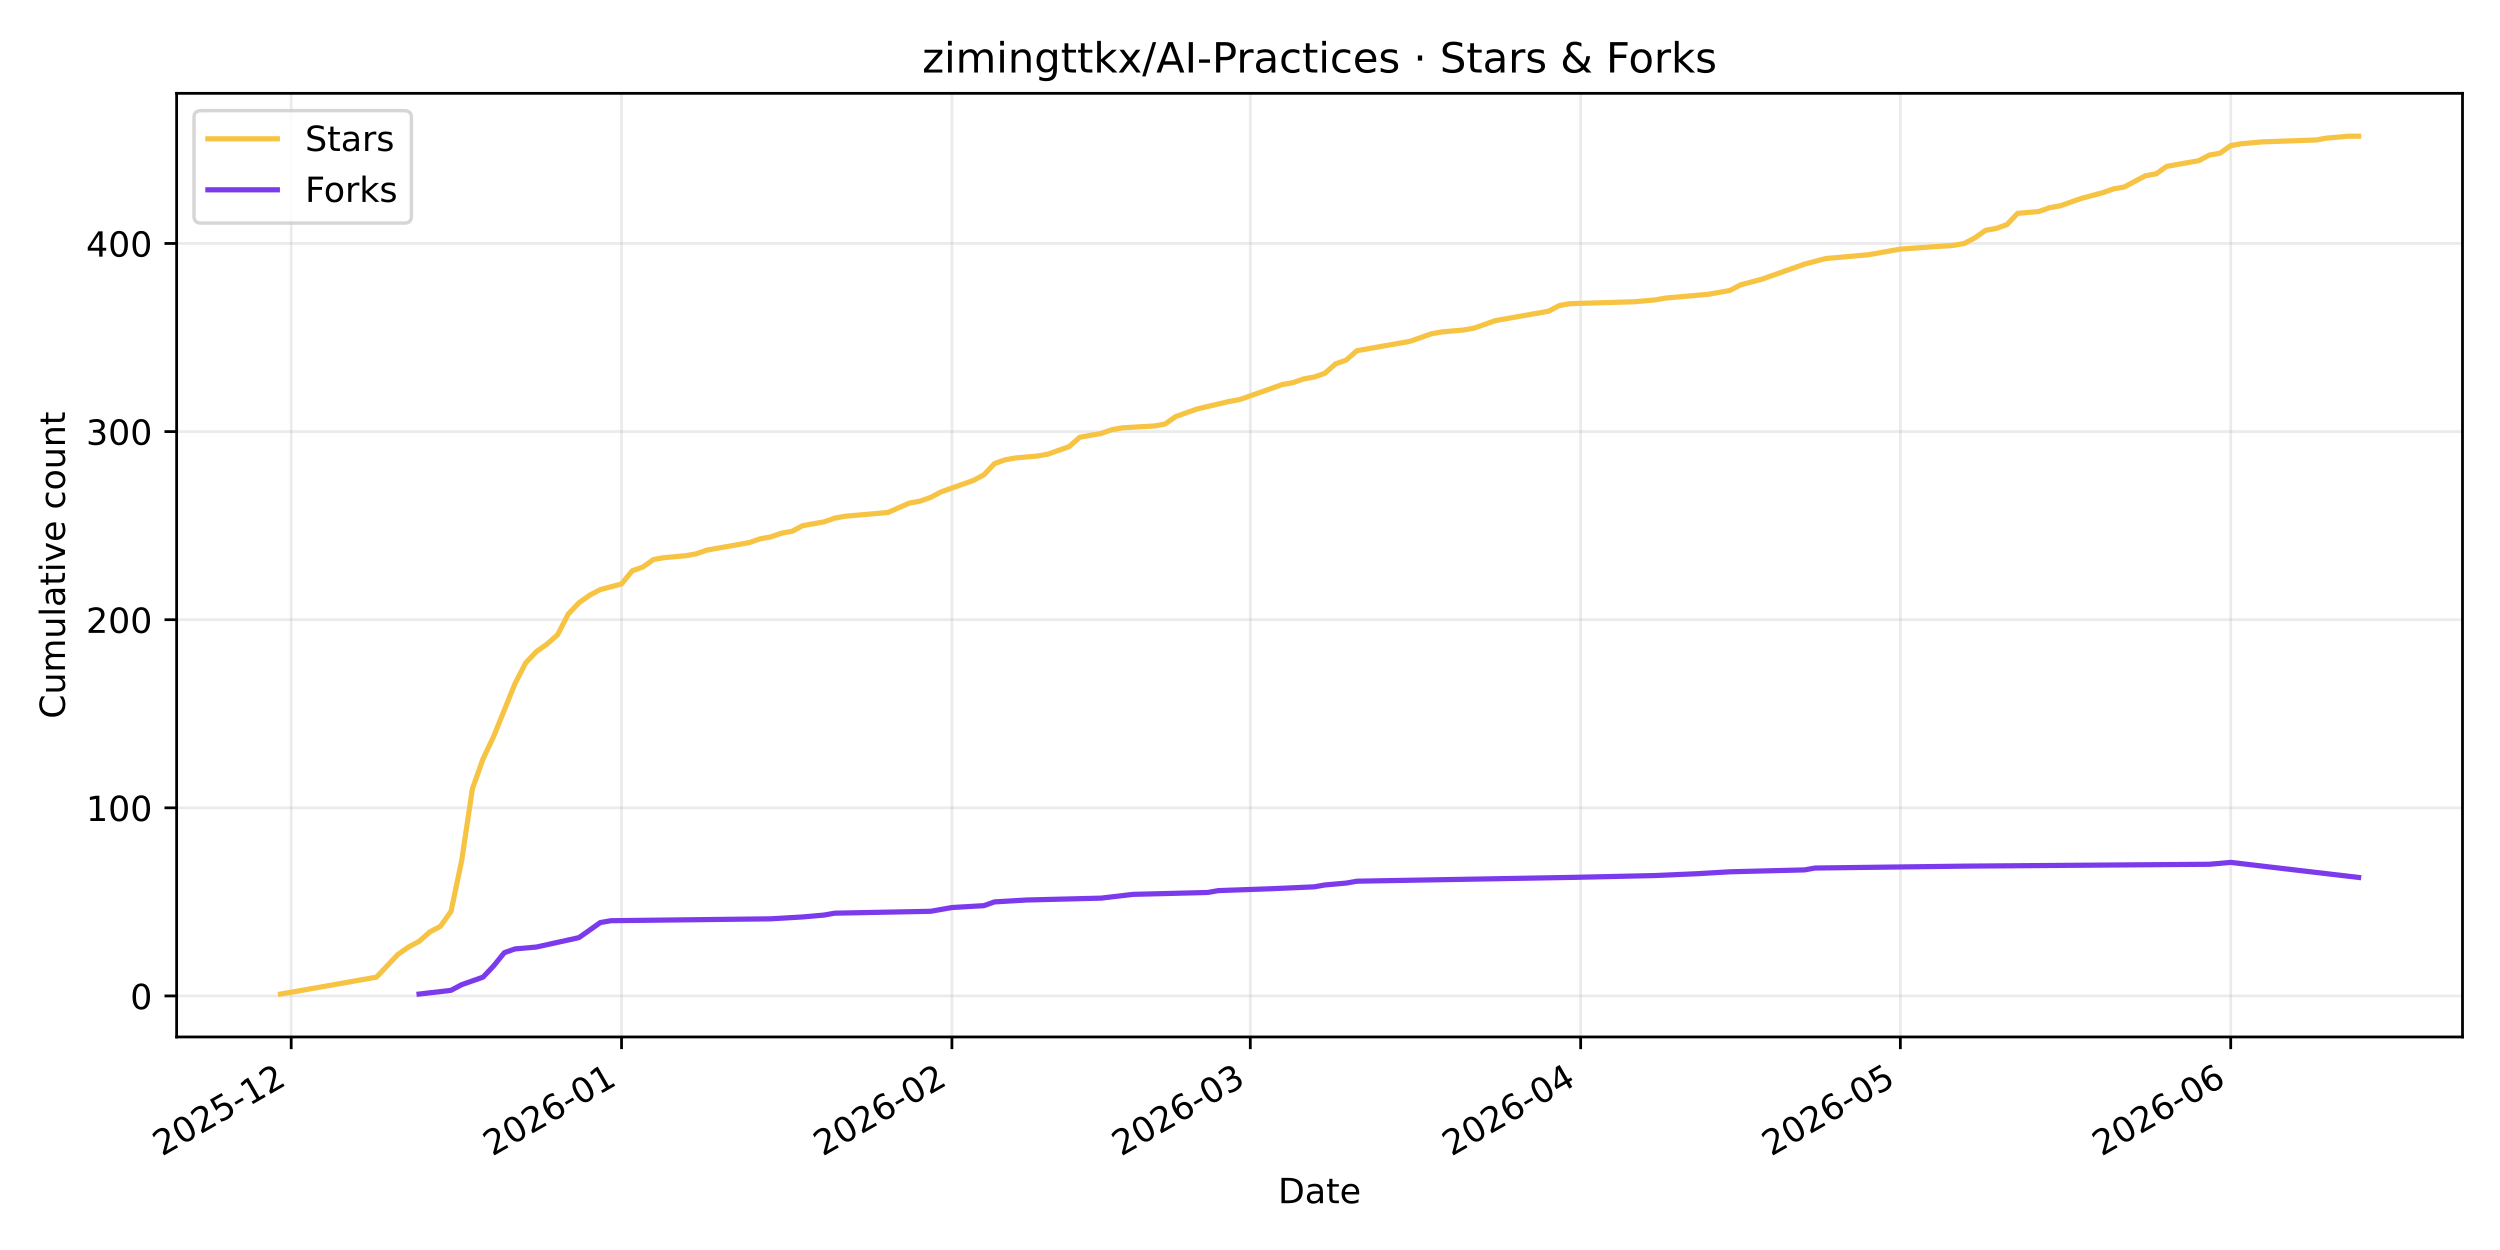
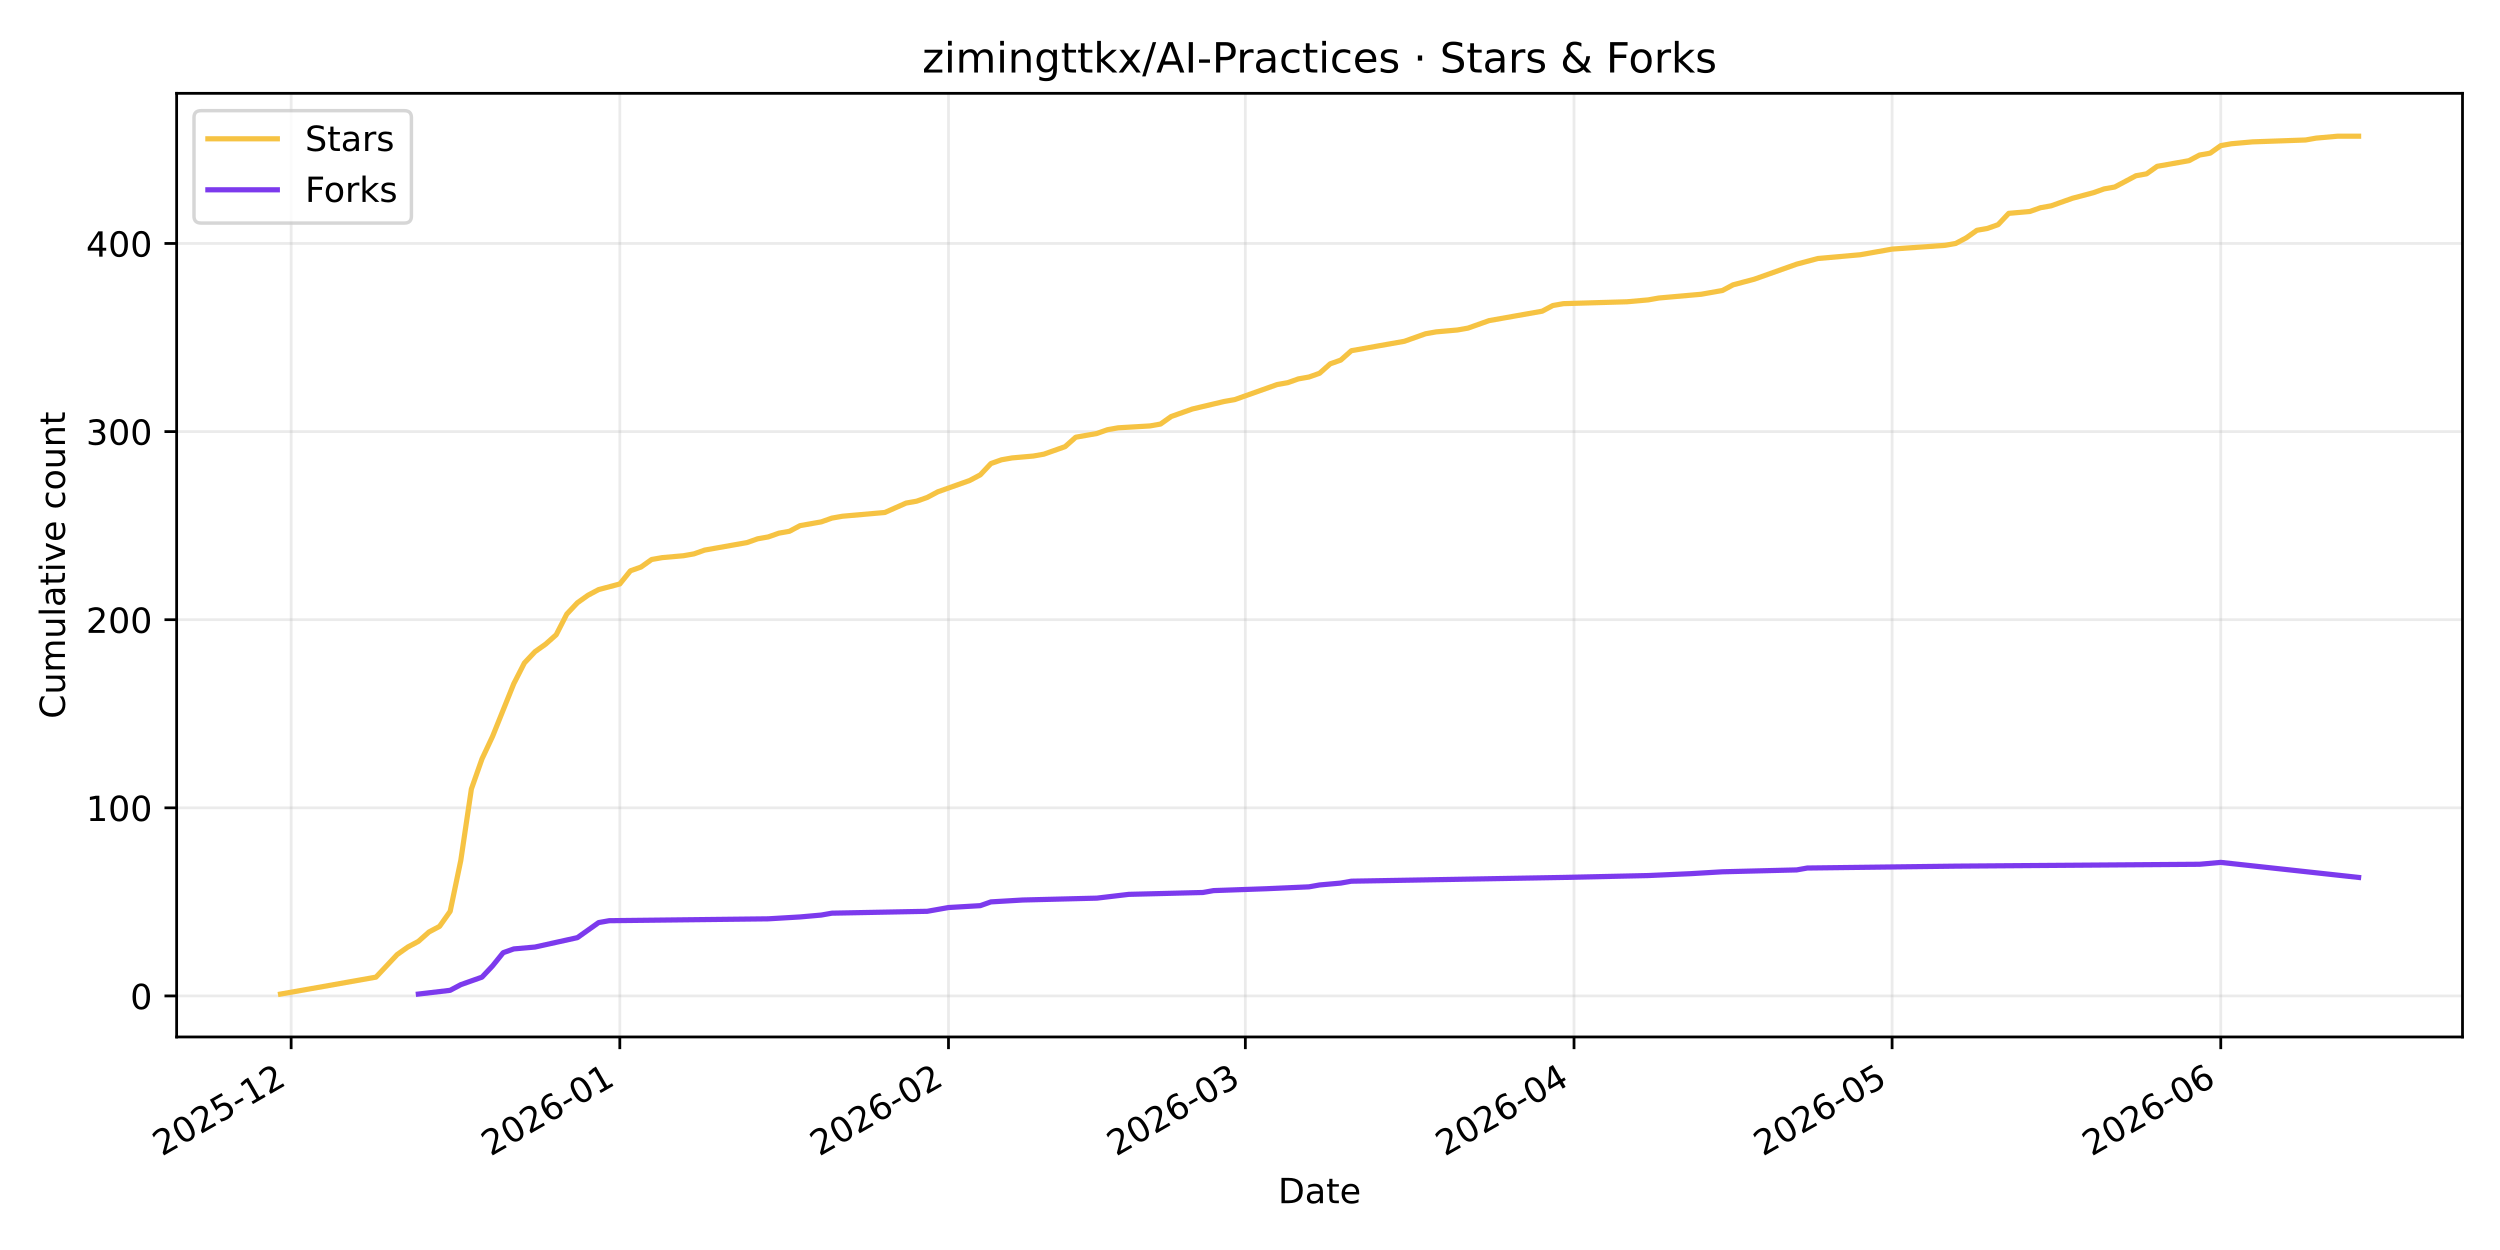
<svg xmlns="http://www.w3.org/2000/svg" xmlns:xlink="http://www.w3.org/1999/xlink" width="720pt" height="360pt" viewBox="0 0 720 360" version="1.1">
  <defs>
    <style type="text/css">*{stroke-linejoin: round; stroke-linecap: butt}</style>
  </defs>
  <g id="figure_1">
    <g id="patch_1">
      <path d="M 0 360  L 720 360  L 720 0  L 0 0  z " style="fill: #ffffff" />
    </g>
    <g id="axes_1">
      <g id="patch_2">
        <path d="M 50.87 298.645  L 709.2 298.645  L 709.2 26.88  L 50.87 26.88  z " style="fill: #ffffff" />
      </g>
      <g id="matplotlib.axis_1">
        <g id="xtick_1">
          <g id="line2d_1">
-             <path d="M 83.863 298.645  L 83.863 26.88  " clip-path="url(#p8ce1a5d336)" style="fill: none; stroke: #b0b0b0; stroke-opacity: 0.25; stroke-width: 0.8; stroke-linecap: square" />
+             <path d="M 83.848 298.645  L 83.848 26.88  " clip-path="url(#p4d76e5f766)" style="fill: none; stroke: #b0b0b0; stroke-opacity: 0.25; stroke-width: 0.8; stroke-linecap: square" />
          </g>
          <g id="line2d_2">
            <defs>
-               <path id="m7c4a46281c" d="M 0 0  L 0 3.5  " style="stroke: #000000; stroke-width: 0.8" />
+               <path id="md3f3f9c65a" d="M 0 0  L 0 3.5  " style="stroke: #000000; stroke-width: 0.8" />
            </defs>
            <g>
-               <use xlink:href="#m7c4a46281c" x="83.863" y="298.645" style="stroke: #000000; stroke-width: 0.8" />
+               <use xlink:href="#md3f3f9c65a" x="83.848" y="298.645" style="stroke: #000000; stroke-width: 0.8" />
            </g>
          </g>
          <g id="text_1">
-             <g transform="translate(46.63841 333.1173) rotate(-30) scale(0.1 -0.1)">
+             <g transform="translate(46.62275 333.1173) rotate(-30) scale(0.1 -0.1)">
              <defs>
                <path id="DejaVuSans-32" d="M 1228 531  L 3431 531  L 3431 0  L 469 0  L 469 531  Q 828 903 1448 1529  Q 2069 2156 2228 2338  Q 2531 2678 2651 2914  Q 2772 3150 2772 3378  Q 2772 3750 2511 3984  Q 2250 4219 1831 4219  Q 1534 4219 1204 4116  Q 875 4013 500 3803  L 500 4441  Q 881 4594 1212 4672  Q 1544 4750 1819 4750  Q 2544 4750 2975 4387  Q 3406 4025 3406 3419  Q 3406 3131 3298 2873  Q 3191 2616 2906 2266  Q 2828 2175 2409 1742  Q 1991 1309 1228 531  z " transform="scale(0.015625)" />
                <path id="DejaVuSans-30" d="M 2034 4250  Q 1547 4250 1301 3770  Q 1056 3291 1056 2328  Q 1056 1369 1301 889  Q 1547 409 2034 409  Q 2525 409 2770 889  Q 3016 1369 3016 2328  Q 3016 3291 2770 3770  Q 2525 4250 2034 4250  z M 2034 4750  Q 2819 4750 3233 4129  Q 3647 3509 3647 2328  Q 3647 1150 3233 529  Q 2819 -91 2034 -91  Q 1250 -91 836 529  Q 422 1150 422 2328  Q 422 3509 836 4129  Q 1250 4750 2034 4750  z " transform="scale(0.015625)" />
                <path id="DejaVuSans-35" d="M 691 4666  L 3169 4666  L 3169 4134  L 1269 4134  L 1269 2991  Q 1406 3038 1543 3061  Q 1681 3084 1819 3084  Q 2600 3084 3056 2656  Q 3513 2228 3513 1497  Q 3513 744 3044 326  Q 2575 -91 1722 -91  Q 1428 -91 1123 -41  Q 819 9 494 109  L 494 744  Q 775 591 1075 516  Q 1375 441 1709 441  Q 2250 441 2565 725  Q 2881 1009 2881 1497  Q 2881 1984 2565 2268  Q 2250 2553 1709 2553  Q 1456 2553 1204 2497  Q 953 2441 691 2322  L 691 4666  z " transform="scale(0.015625)" />
                <path id="DejaVuSans-2d" d="M 313 2009  L 1997 2009  L 1997 1497  L 313 1497  L 313 2009  z " transform="scale(0.015625)" />
                <path id="DejaVuSans-31" d="M 794 531  L 1825 531  L 1825 4091  L 703 3866  L 703 4441  L 1819 4666  L 2450 4666  L 2450 531  L 3481 531  L 3481 0  L 794 0  L 794 531  z " transform="scale(0.015625)" />
              </defs>
              <use xlink:href="#DejaVuSans-32" />
              <use xlink:href="#DejaVuSans-30" transform="translate(63.62305 0)" />
              <use xlink:href="#DejaVuSans-32" transform="translate(127.2461 0)" />
              <use xlink:href="#DejaVuSans-35" transform="translate(190.8691 0)" />
              <use xlink:href="#DejaVuSans-2d" transform="translate(254.4922 0)" />
              <use xlink:href="#DejaVuSans-31" transform="translate(290.5762 0)" />
              <use xlink:href="#DejaVuSans-32" transform="translate(354.1992 0)" />
            </g>
          </g>
        </g>
        <g id="xtick_2">
          <g id="line2d_3">
-             <path d="M 179.006 298.645  L 179.006 26.88  " clip-path="url(#p8ce1a5d336)" style="fill: none; stroke: #b0b0b0; stroke-opacity: 0.25; stroke-width: 0.8; stroke-linecap: square" />
+             <path d="M 178.505 298.645  L 178.505 26.88  " clip-path="url(#p4d76e5f766)" style="fill: none; stroke: #b0b0b0; stroke-opacity: 0.25; stroke-width: 0.8; stroke-linecap: square" />
          </g>
          <g id="line2d_4">
            <g>
-               <use xlink:href="#m7c4a46281c" x="179.006" y="298.645" style="stroke: #000000; stroke-width: 0.8" />
+               <use xlink:href="#md3f3f9c65a" x="178.505" y="298.645" style="stroke: #000000; stroke-width: 0.8" />
            </g>
          </g>
          <g id="text_2">
-             <g transform="translate(141.7817 333.1173) rotate(-30) scale(0.1 -0.1)">
+             <g transform="translate(141.2806 333.1173) rotate(-30) scale(0.1 -0.1)">
              <defs>
                <path id="DejaVuSans-36" d="M 2113 2584  Q 1688 2584 1439 2293  Q 1191 2003 1191 1497  Q 1191 994 1439 701  Q 1688 409 2113 409  Q 2538 409 2786 701  Q 3034 994 3034 1497  Q 3034 2003 2786 2293  Q 2538 2584 2113 2584  z M 3366 4563  L 3366 3988  Q 3128 4100 2886 4159  Q 2644 4219 2406 4219  Q 1781 4219 1451 3797  Q 1122 3375 1075 2522  Q 1259 2794 1537 2939  Q 1816 3084 2150 3084  Q 2853 3084 3261 2657  Q 3669 2231 3669 1497  Q 3669 778 3244 343  Q 2819 -91 2113 -91  Q 1303 -91 875 529  Q 447 1150 447 2328  Q 447 3434 972 4092  Q 1497 4750 2381 4750  Q 2619 4750 2861 4703  Q 3103 4656 3366 4563  z " transform="scale(0.015625)" />
              </defs>
              <use xlink:href="#DejaVuSans-32" />
              <use xlink:href="#DejaVuSans-30" transform="translate(63.62305 0)" />
              <use xlink:href="#DejaVuSans-32" transform="translate(127.2461 0)" />
              <use xlink:href="#DejaVuSans-36" transform="translate(190.8691 0)" />
              <use xlink:href="#DejaVuSans-2d" transform="translate(254.4922 0)" />
              <use xlink:href="#DejaVuSans-30" transform="translate(290.5762 0)" />
              <use xlink:href="#DejaVuSans-31" transform="translate(354.1992 0)" />
            </g>
          </g>
        </g>
        <g id="xtick_3">
          <g id="line2d_5">
-             <path d="M 274.15 298.645  L 274.15 26.88  " clip-path="url(#p8ce1a5d336)" style="fill: none; stroke: #b0b0b0; stroke-opacity: 0.25; stroke-width: 0.8; stroke-linecap: square" />
+             <path d="M 273.163 298.645  L 273.163 26.88  " clip-path="url(#p4d76e5f766)" style="fill: none; stroke: #b0b0b0; stroke-opacity: 0.25; stroke-width: 0.8; stroke-linecap: square" />
          </g>
          <g id="line2d_6">
            <g>
-               <use xlink:href="#m7c4a46281c" x="274.15" y="298.645" style="stroke: #000000; stroke-width: 0.8" />
+               <use xlink:href="#md3f3f9c65a" x="273.163" y="298.645" style="stroke: #000000; stroke-width: 0.8" />
            </g>
          </g>
          <g id="text_3">
-             <g transform="translate(236.9249 333.1173) rotate(-30) scale(0.1 -0.1)">
+             <g transform="translate(235.9384 333.1173) rotate(-30) scale(0.1 -0.1)">
              <use xlink:href="#DejaVuSans-32" />
              <use xlink:href="#DejaVuSans-30" transform="translate(63.62305 0)" />
              <use xlink:href="#DejaVuSans-32" transform="translate(127.2461 0)" />
              <use xlink:href="#DejaVuSans-36" transform="translate(190.8691 0)" />
              <use xlink:href="#DejaVuSans-2d" transform="translate(254.4922 0)" />
              <use xlink:href="#DejaVuSans-30" transform="translate(290.5762 0)" />
              <use xlink:href="#DejaVuSans-32" transform="translate(354.1992 0)" />
            </g>
          </g>
        </g>
        <g id="xtick_4">
          <g id="line2d_7">
-             <path d="M 360.086 298.645  L 360.086 26.88  " clip-path="url(#p8ce1a5d336)" style="fill: none; stroke: #b0b0b0; stroke-opacity: 0.25; stroke-width: 0.8; stroke-linecap: square" />
+             <path d="M 358.661 298.645  L 358.661 26.88  " clip-path="url(#p4d76e5f766)" style="fill: none; stroke: #b0b0b0; stroke-opacity: 0.25; stroke-width: 0.8; stroke-linecap: square" />
          </g>
          <g id="line2d_8">
            <g>
-               <use xlink:href="#m7c4a46281c" x="360.086" y="298.645" style="stroke: #000000; stroke-width: 0.8" />
+               <use xlink:href="#md3f3f9c65a" x="358.661" y="298.645" style="stroke: #000000; stroke-width: 0.8" />
            </g>
          </g>
          <g id="text_4">
-             <g transform="translate(322.8608 333.1173) rotate(-30) scale(0.1 -0.1)">
+             <g transform="translate(321.4358 333.1173) rotate(-30) scale(0.1 -0.1)">
              <defs>
                <path id="DejaVuSans-33" d="M 2597 2516  Q 3050 2419 3304 2112  Q 3559 1806 3559 1356  Q 3559 666 3084 287  Q 2609 -91 1734 -91  Q 1441 -91 1130 -33  Q 819 25 488 141  L 488 750  Q 750 597 1062 519  Q 1375 441 1716 441  Q 2309 441 2620 675  Q 2931 909 2931 1356  Q 2931 1769 2642 2001  Q 2353 2234 1838 2234  L 1294 2234  L 1294 2753  L 1863 2753  Q 2328 2753 2575 2939  Q 2822 3125 2822 3475  Q 2822 3834 2567 4026  Q 2313 4219 1838 4219  Q 1578 4219 1281 4162  Q 984 4106 628 3988  L 628 4550  Q 988 4650 1302 4700  Q 1616 4750 1894 4750  Q 2613 4750 3031 4423  Q 3450 4097 3450 3541  Q 3450 3153 3228 2886  Q 3006 2619 2597 2516  z " transform="scale(0.015625)" />
              </defs>
              <use xlink:href="#DejaVuSans-32" />
              <use xlink:href="#DejaVuSans-30" transform="translate(63.62305 0)" />
              <use xlink:href="#DejaVuSans-32" transform="translate(127.2461 0)" />
              <use xlink:href="#DejaVuSans-36" transform="translate(190.8691 0)" />
              <use xlink:href="#DejaVuSans-2d" transform="translate(254.4922 0)" />
              <use xlink:href="#DejaVuSans-30" transform="translate(290.5762 0)" />
              <use xlink:href="#DejaVuSans-33" transform="translate(354.1992 0)" />
            </g>
          </g>
        </g>
        <g id="xtick_5">
          <g id="line2d_9">
-             <path d="M 455.229 298.645  L 455.229 26.88  " clip-path="url(#p8ce1a5d336)" style="fill: none; stroke: #b0b0b0; stroke-opacity: 0.25; stroke-width: 0.8; stroke-linecap: square" />
+             <path d="M 453.318 298.645  L 453.318 26.88  " clip-path="url(#p4d76e5f766)" style="fill: none; stroke: #b0b0b0; stroke-opacity: 0.25; stroke-width: 0.8; stroke-linecap: square" />
          </g>
          <g id="line2d_10">
            <g>
-               <use xlink:href="#m7c4a46281c" x="455.229" y="298.645" style="stroke: #000000; stroke-width: 0.8" />
+               <use xlink:href="#md3f3f9c65a" x="453.318" y="298.645" style="stroke: #000000; stroke-width: 0.8" />
            </g>
          </g>
          <g id="text_5">
-             <g transform="translate(418.004 333.1173) rotate(-30) scale(0.1 -0.1)">
+             <g transform="translate(416.0937 333.1173) rotate(-30) scale(0.1 -0.1)">
              <defs>
                <path id="DejaVuSans-34" d="M 2419 4116  L 825 1625  L 2419 1625  L 2419 4116  z M 2253 4666  L 3047 4666  L 3047 1625  L 3713 1625  L 3713 1100  L 3047 1100  L 3047 0  L 2419 0  L 2419 1100  L 313 1100  L 313 1709  L 2253 4666  z " transform="scale(0.015625)" />
              </defs>
              <use xlink:href="#DejaVuSans-32" />
              <use xlink:href="#DejaVuSans-30" transform="translate(63.62305 0)" />
              <use xlink:href="#DejaVuSans-32" transform="translate(127.2461 0)" />
              <use xlink:href="#DejaVuSans-36" transform="translate(190.8691 0)" />
              <use xlink:href="#DejaVuSans-2d" transform="translate(254.4922 0)" />
              <use xlink:href="#DejaVuSans-30" transform="translate(290.5762 0)" />
              <use xlink:href="#DejaVuSans-34" transform="translate(354.1992 0)" />
            </g>
          </g>
        </g>
        <g id="xtick_6">
          <g id="line2d_11">
-             <path d="M 547.303 298.645  L 547.303 26.88  " clip-path="url(#p8ce1a5d336)" style="fill: none; stroke: #b0b0b0; stroke-opacity: 0.25; stroke-width: 0.8; stroke-linecap: square" />
+             <path d="M 544.923 298.645  L 544.923 26.88  " clip-path="url(#p4d76e5f766)" style="fill: none; stroke: #b0b0b0; stroke-opacity: 0.25; stroke-width: 0.8; stroke-linecap: square" />
          </g>
          <g id="line2d_12">
            <g>
-               <use xlink:href="#m7c4a46281c" x="547.303" y="298.645" style="stroke: #000000; stroke-width: 0.8" />
+               <use xlink:href="#md3f3f9c65a" x="544.923" y="298.645" style="stroke: #000000; stroke-width: 0.8" />
            </g>
          </g>
          <g id="text_6">
-             <g transform="translate(510.0782 333.1173) rotate(-30) scale(0.1 -0.1)">
+             <g transform="translate(507.698 333.1173) rotate(-30) scale(0.1 -0.1)">
              <use xlink:href="#DejaVuSans-32" />
              <use xlink:href="#DejaVuSans-30" transform="translate(63.62305 0)" />
              <use xlink:href="#DejaVuSans-32" transform="translate(127.2461 0)" />
              <use xlink:href="#DejaVuSans-36" transform="translate(190.8691 0)" />
              <use xlink:href="#DejaVuSans-2d" transform="translate(254.4922 0)" />
              <use xlink:href="#DejaVuSans-30" transform="translate(290.5762 0)" />
              <use xlink:href="#DejaVuSans-35" transform="translate(354.1992 0)" />
            </g>
          </g>
        </g>
        <g id="xtick_7">
          <g id="line2d_13">
-             <path d="M 642.446 298.645  L 642.446 26.88  " clip-path="url(#p8ce1a5d336)" style="fill: none; stroke: #b0b0b0; stroke-opacity: 0.25; stroke-width: 0.8; stroke-linecap: square" />
+             <path d="M 639.581 298.645  L 639.581 26.88  " clip-path="url(#p4d76e5f766)" style="fill: none; stroke: #b0b0b0; stroke-opacity: 0.25; stroke-width: 0.8; stroke-linecap: square" />
          </g>
          <g id="line2d_14">
            <g>
-               <use xlink:href="#m7c4a46281c" x="642.446" y="298.645" style="stroke: #000000; stroke-width: 0.8" />
+               <use xlink:href="#md3f3f9c65a" x="639.581" y="298.645" style="stroke: #000000; stroke-width: 0.8" />
            </g>
          </g>
          <g id="text_7">
-             <g transform="translate(605.2214 333.1173) rotate(-30) scale(0.1 -0.1)">
+             <g transform="translate(602.3559 333.1173) rotate(-30) scale(0.1 -0.1)">
              <use xlink:href="#DejaVuSans-32" />
              <use xlink:href="#DejaVuSans-30" transform="translate(63.62305 0)" />
              <use xlink:href="#DejaVuSans-32" transform="translate(127.2461 0)" />
              <use xlink:href="#DejaVuSans-36" transform="translate(190.8691 0)" />
              <use xlink:href="#DejaVuSans-2d" transform="translate(254.4922 0)" />
              <use xlink:href="#DejaVuSans-30" transform="translate(290.5762 0)" />
              <use xlink:href="#DejaVuSans-36" transform="translate(354.1992 0)" />
            </g>
          </g>
        </g>
        <g id="text_8">
          <g transform="translate(368.0842 346.5168) scale(0.1 -0.1)">
            <defs>
              <path id="DejaVuSans-44" d="M 1259 4147  L 1259 519  L 2022 519  Q 2988 519 3436 956  Q 3884 1394 3884 2338  Q 3884 3275 3436 3711  Q 2988 4147 2022 4147  L 1259 4147  z M 628 4666  L 1925 4666  Q 3281 4666 3915 4102  Q 4550 3538 4550 2338  Q 4550 1131 3912 565  Q 3275 0 1925 0  L 628 0  L 628 4666  z " transform="scale(0.015625)" />
              <path id="DejaVuSans-61" d="M 2194 1759  Q 1497 1759 1228 1600  Q 959 1441 959 1056  Q 959 750 1161 570  Q 1363 391 1709 391  Q 2188 391 2477 730  Q 2766 1069 2766 1631  L 2766 1759  L 2194 1759  z M 3341 1997  L 3341 0  L 2766 0  L 2766 531  Q 2569 213 2275 61  Q 1981 -91 1556 -91  Q 1019 -91 701 211  Q 384 513 384 1019  Q 384 1609 779 1909  Q 1175 2209 1959 2209  L 2766 2209  L 2766 2266  Q 2766 2663 2505 2880  Q 2244 3097 1772 3097  Q 1472 3097 1187 3025  Q 903 2953 641 2809  L 641 3341  Q 956 3463 1253 3523  Q 1550 3584 1831 3584  Q 2591 3584 2966 3190  Q 3341 2797 3341 1997  z " transform="scale(0.015625)" />
              <path id="DejaVuSans-74" d="M 1172 4494  L 1172 3500  L 2356 3500  L 2356 3053  L 1172 3053  L 1172 1153  Q 1172 725 1289 603  Q 1406 481 1766 481  L 2356 481  L 2356 0  L 1766 0  Q 1100 0 847 248  Q 594 497 594 1153  L 594 3053  L 172 3053  L 172 3500  L 594 3500  L 594 4494  L 1172 4494  z " transform="scale(0.015625)" />
              <path id="DejaVuSans-65" d="M 3597 1894  L 3597 1613  L 953 1613  Q 991 1019 1311 708  Q 1631 397 2203 397  Q 2534 397 2845 478  Q 3156 559 3463 722  L 3463 178  Q 3153 47 2828 -22  Q 2503 -91 2169 -91  Q 1331 -91 842 396  Q 353 884 353 1716  Q 353 2575 817 3079  Q 1281 3584 2069 3584  Q 2775 3584 3186 3129  Q 3597 2675 3597 1894  z M 3022 2063  Q 3016 2534 2758 2815  Q 2500 3097 2075 3097  Q 1594 3097 1305 2825  Q 1016 2553 972 2059  L 3022 2063  z " transform="scale(0.015625)" />
            </defs>
            <use xlink:href="#DejaVuSans-44" />
            <use xlink:href="#DejaVuSans-61" transform="translate(77.00195 0)" />
            <use xlink:href="#DejaVuSans-74" transform="translate(138.2812 0)" />
            <use xlink:href="#DejaVuSans-65" transform="translate(177.4902 0)" />
          </g>
        </g>
      </g>
      <g id="matplotlib.axis_2">
        <g id="ytick_1">
          <g id="line2d_15">
-             <path d="M 50.87 286.834  L 709.2 286.834  " clip-path="url(#p8ce1a5d336)" style="fill: none; stroke: #b0b0b0; stroke-opacity: 0.25; stroke-width: 0.8; stroke-linecap: square" />
+             <path d="M 50.87 286.834  L 709.2 286.834  " clip-path="url(#p4d76e5f766)" style="fill: none; stroke: #b0b0b0; stroke-opacity: 0.25; stroke-width: 0.8; stroke-linecap: square" />
          </g>
          <g id="line2d_16">
            <defs>
-               <path id="m12e37b4a25" d="M 0 0  L -3.5 0  " style="stroke: #000000; stroke-width: 0.8" />
+               <path id="mc979f84b22" d="M 0 0  L -3.5 0  " style="stroke: #000000; stroke-width: 0.8" />
            </defs>
            <g>
-               <use xlink:href="#m12e37b4a25" x="50.87" y="286.834" style="stroke: #000000; stroke-width: 0.8" />
+               <use xlink:href="#mc979f84b22" x="50.87" y="286.834" style="stroke: #000000; stroke-width: 0.8" />
            </g>
          </g>
          <g id="text_9">
            <g transform="translate(37.5075 290.6335) scale(0.1 -0.1)">
              <use xlink:href="#DejaVuSans-30" />
            </g>
          </g>
        </g>
        <g id="ytick_2">
          <g id="line2d_17">
-             <path d="M 50.87 232.655  L 709.2 232.655  " clip-path="url(#p8ce1a5d336)" style="fill: none; stroke: #b0b0b0; stroke-opacity: 0.25; stroke-width: 0.8; stroke-linecap: square" />
+             <path d="M 50.87 232.655  L 709.2 232.655  " clip-path="url(#p4d76e5f766)" style="fill: none; stroke: #b0b0b0; stroke-opacity: 0.25; stroke-width: 0.8; stroke-linecap: square" />
          </g>
          <g id="line2d_18">
            <g>
-               <use xlink:href="#m12e37b4a25" x="50.87" y="232.655" style="stroke: #000000; stroke-width: 0.8" />
+               <use xlink:href="#mc979f84b22" x="50.87" y="232.655" style="stroke: #000000; stroke-width: 0.8" />
            </g>
          </g>
          <g id="text_10">
            <g transform="translate(24.7825 236.4538) scale(0.1 -0.1)">
              <use xlink:href="#DejaVuSans-31" />
              <use xlink:href="#DejaVuSans-30" transform="translate(63.62305 0)" />
              <use xlink:href="#DejaVuSans-30" transform="translate(127.2461 0)" />
            </g>
          </g>
        </g>
        <g id="ytick_3">
          <g id="line2d_19">
-             <path d="M 50.87 178.475  L 709.2 178.475  " clip-path="url(#p8ce1a5d336)" style="fill: none; stroke: #b0b0b0; stroke-opacity: 0.25; stroke-width: 0.8; stroke-linecap: square" />
+             <path d="M 50.87 178.475  L 709.2 178.475  " clip-path="url(#p4d76e5f766)" style="fill: none; stroke: #b0b0b0; stroke-opacity: 0.25; stroke-width: 0.8; stroke-linecap: square" />
          </g>
          <g id="line2d_20">
            <g>
-               <use xlink:href="#m12e37b4a25" x="50.87" y="178.475" style="stroke: #000000; stroke-width: 0.8" />
+               <use xlink:href="#mc979f84b22" x="50.87" y="178.475" style="stroke: #000000; stroke-width: 0.8" />
            </g>
          </g>
          <g id="text_11">
            <g transform="translate(24.7825 182.2741) scale(0.1 -0.1)">
              <use xlink:href="#DejaVuSans-32" />
              <use xlink:href="#DejaVuSans-30" transform="translate(63.62305 0)" />
              <use xlink:href="#DejaVuSans-30" transform="translate(127.2461 0)" />
            </g>
          </g>
        </g>
        <g id="ytick_4">
          <g id="line2d_21">
-             <path d="M 50.87 124.295  L 709.2 124.295  " clip-path="url(#p8ce1a5d336)" style="fill: none; stroke: #b0b0b0; stroke-opacity: 0.25; stroke-width: 0.8; stroke-linecap: square" />
+             <path d="M 50.87 124.295  L 709.2 124.295  " clip-path="url(#p4d76e5f766)" style="fill: none; stroke: #b0b0b0; stroke-opacity: 0.25; stroke-width: 0.8; stroke-linecap: square" />
          </g>
          <g id="line2d_22">
            <g>
-               <use xlink:href="#m12e37b4a25" x="50.87" y="124.295" style="stroke: #000000; stroke-width: 0.8" />
+               <use xlink:href="#mc979f84b22" x="50.87" y="124.295" style="stroke: #000000; stroke-width: 0.8" />
            </g>
          </g>
          <g id="text_12">
            <g transform="translate(24.7825 128.0944) scale(0.1 -0.1)">
              <use xlink:href="#DejaVuSans-33" />
              <use xlink:href="#DejaVuSans-30" transform="translate(63.62305 0)" />
              <use xlink:href="#DejaVuSans-30" transform="translate(127.2461 0)" />
            </g>
          </g>
        </g>
        <g id="ytick_5">
          <g id="line2d_23">
-             <path d="M 50.87 70.115  L 709.2 70.115  " clip-path="url(#p8ce1a5d336)" style="fill: none; stroke: #b0b0b0; stroke-opacity: 0.25; stroke-width: 0.8; stroke-linecap: square" />
+             <path d="M 50.87 70.115  L 709.2 70.115  " clip-path="url(#p4d76e5f766)" style="fill: none; stroke: #b0b0b0; stroke-opacity: 0.25; stroke-width: 0.8; stroke-linecap: square" />
          </g>
          <g id="line2d_24">
            <g>
-               <use xlink:href="#m12e37b4a25" x="50.87" y="70.115" style="stroke: #000000; stroke-width: 0.8" />
+               <use xlink:href="#mc979f84b22" x="50.87" y="70.115" style="stroke: #000000; stroke-width: 0.8" />
            </g>
          </g>
          <g id="text_13">
            <g transform="translate(24.7825 73.91463) scale(0.1 -0.1)">
              <use xlink:href="#DejaVuSans-34" />
              <use xlink:href="#DejaVuSans-30" transform="translate(63.62305 0)" />
              <use xlink:href="#DejaVuSans-30" transform="translate(127.2461 0)" />
            </g>
          </g>
        </g>
        <g id="text_14">
          <g transform="translate(18.70281 206.9955) rotate(-90) scale(0.1 -0.1)">
            <defs>
              <path id="DejaVuSans-43" d="M 4122 4306  L 4122 3641  Q 3803 3938 3442 4084  Q 3081 4231 2675 4231  Q 1875 4231 1450 3742  Q 1025 3253 1025 2328  Q 1025 1406 1450 917  Q 1875 428 2675 428  Q 3081 428 3442 575  Q 3803 722 4122 1019  L 4122 359  Q 3791 134 3420 21  Q 3050 -91 2638 -91  Q 1578 -91 968 557  Q 359 1206 359 2328  Q 359 3453 968 4101  Q 1578 4750 2638 4750  Q 3056 4750 3426 4639  Q 3797 4528 4122 4306  z " transform="scale(0.015625)" />
              <path id="DejaVuSans-75" d="M 544 1381  L 544 3500  L 1119 3500  L 1119 1403  Q 1119 906 1312 657  Q 1506 409 1894 409  Q 2359 409 2629 706  Q 2900 1003 2900 1516  L 2900 3500  L 3475 3500  L 3475 0  L 2900 0  L 2900 538  Q 2691 219 2414 64  Q 2138 -91 1772 -91  Q 1169 -91 856 284  Q 544 659 544 1381  z M 1991 3584  L 1991 3584  z " transform="scale(0.015625)" />
              <path id="DejaVuSans-6d" d="M 3328 2828  Q 3544 3216 3844 3400  Q 4144 3584 4550 3584  Q 5097 3584 5394 3201  Q 5691 2819 5691 2113  L 5691 0  L 5113 0  L 5113 2094  Q 5113 2597 4934 2840  Q 4756 3084 4391 3084  Q 3944 3084 3684 2787  Q 3425 2491 3425 1978  L 3425 0  L 2847 0  L 2847 2094  Q 2847 2600 2669 2842  Q 2491 3084 2119 3084  Q 1678 3084 1418 2786  Q 1159 2488 1159 1978  L 1159 0  L 581 0  L 581 3500  L 1159 3500  L 1159 2956  Q 1356 3278 1631 3431  Q 1906 3584 2284 3584  Q 2666 3584 2933 3390  Q 3200 3197 3328 2828  z " transform="scale(0.015625)" />
              <path id="DejaVuSans-6c" d="M 603 4863  L 1178 4863  L 1178 0  L 603 0  L 603 4863  z " transform="scale(0.015625)" />
              <path id="DejaVuSans-69" d="M 603 3500  L 1178 3500  L 1178 0  L 603 0  L 603 3500  z M 603 4863  L 1178 4863  L 1178 4134  L 603 4134  L 603 4863  z " transform="scale(0.015625)" />
              <path id="DejaVuSans-76" d="M 191 3500  L 800 3500  L 1894 563  L 2988 3500  L 3597 3500  L 2284 0  L 1503 0  L 191 3500  z " transform="scale(0.015625)" />
              <path id="DejaVuSans-20" transform="scale(0.015625)" />
              <path id="DejaVuSans-63" d="M 3122 3366  L 3122 2828  Q 2878 2963 2633 3030  Q 2388 3097 2138 3097  Q 1578 3097 1268 2742  Q 959 2388 959 1747  Q 959 1106 1268 751  Q 1578 397 2138 397  Q 2388 397 2633 464  Q 2878 531 3122 666  L 3122 134  Q 2881 22 2623 -34  Q 2366 -91 2075 -91  Q 1284 -91 818 406  Q 353 903 353 1747  Q 353 2603 823 3093  Q 1294 3584 2113 3584  Q 2378 3584 2631 3529  Q 2884 3475 3122 3366  z " transform="scale(0.015625)" />
              <path id="DejaVuSans-6f" d="M 1959 3097  Q 1497 3097 1228 2736  Q 959 2375 959 1747  Q 959 1119 1226 758  Q 1494 397 1959 397  Q 2419 397 2687 759  Q 2956 1122 2956 1747  Q 2956 2369 2687 2733  Q 2419 3097 1959 3097  z M 1959 3584  Q 2709 3584 3137 3096  Q 3566 2609 3566 1747  Q 3566 888 3137 398  Q 2709 -91 1959 -91  Q 1206 -91 779 398  Q 353 888 353 1747  Q 353 2609 779 3096  Q 1206 3584 1959 3584  z " transform="scale(0.015625)" />
              <path id="DejaVuSans-6e" d="M 3513 2113  L 3513 0  L 2938 0  L 2938 2094  Q 2938 2591 2744 2837  Q 2550 3084 2163 3084  Q 1697 3084 1428 2787  Q 1159 2491 1159 1978  L 1159 0  L 581 0  L 581 3500  L 1159 3500  L 1159 2956  Q 1366 3272 1645 3428  Q 1925 3584 2291 3584  Q 2894 3584 3203 3211  Q 3513 2838 3513 2113  z " transform="scale(0.015625)" />
            </defs>
            <use xlink:href="#DejaVuSans-43" />
            <use xlink:href="#DejaVuSans-75" transform="translate(69.82422 0)" />
            <use xlink:href="#DejaVuSans-6d" transform="translate(133.2031 0)" />
            <use xlink:href="#DejaVuSans-75" transform="translate(230.6152 0)" />
            <use xlink:href="#DejaVuSans-6c" transform="translate(293.9941 0)" />
            <use xlink:href="#DejaVuSans-61" transform="translate(321.7773 0)" />
            <use xlink:href="#DejaVuSans-74" transform="translate(383.0566 0)" />
            <use xlink:href="#DejaVuSans-69" transform="translate(422.2656 0)" />
            <use xlink:href="#DejaVuSans-76" transform="translate(450.0488 0)" />
            <use xlink:href="#DejaVuSans-65" transform="translate(509.2285 0)" />
            <use xlink:href="#DejaVuSans-20" transform="translate(570.752 0)" />
            <use xlink:href="#DejaVuSans-63" transform="translate(602.5391 0)" />
            <use xlink:href="#DejaVuSans-6f" transform="translate(657.5195 0)" />
            <use xlink:href="#DejaVuSans-75" transform="translate(718.7012 0)" />
            <use xlink:href="#DejaVuSans-6e" transform="translate(782.0801 0)" />
            <use xlink:href="#DejaVuSans-74" transform="translate(845.459 0)" />
          </g>
        </g>
      </g>
      <g id="line2d_25">
-         <path d="M 80.794 286.292  L 108.416 281.416  L 114.555 274.915  L 117.624 272.748  L 120.693 271.122  L 123.762 268.413  L 126.831 266.788  L 129.9 262.453  L 132.969 247.825  L 136.039 227.237  L 139.108 218.568  L 142.177 212.066  L 148.315 196.896  L 151.384 190.936  L 154.453 187.685  L 157.523 185.518  L 160.592 182.809  L 163.661 176.849  L 166.73 173.599  L 169.799 171.431  L 172.868 169.806  L 179.006 168.181  L 182.076 164.388  L 185.145 163.305  L 188.214 161.137  L 191.283 160.596  L 197.421 160.054  L 200.49 159.512  L 203.56 158.428  L 215.836 156.261  L 218.905 155.178  L 221.974 154.636  L 225.044 153.552  L 228.113 153.01  L 231.182 151.385  L 237.32 150.301  L 240.389 149.218  L 243.458 148.676  L 255.735 147.592  L 261.873 144.883  L 264.942 144.342  L 268.011 143.258  L 271.081 141.633  L 280.288 138.382  L 283.357 136.756  L 286.426 133.506  L 289.495 132.422  L 292.565 131.88  L 298.703 131.338  L 301.772 130.797  L 307.91 128.63  L 310.979 125.921  L 317.118 124.837  L 320.187 123.753  L 323.256 123.212  L 332.463 122.67  L 335.533 122.128  L 338.602 119.961  L 344.74 117.794  L 353.947 115.626  L 357.016 115.085  L 369.293 110.75  L 372.362 110.208  L 375.431 109.125  L 378.5 108.583  L 381.57 107.499  L 384.639 104.79  L 387.708 103.707  L 390.777 100.998  L 406.123 98.289  L 412.261 96.122  L 415.33 95.58  L 421.468 95.038  L 424.537 94.496  L 430.676 92.329  L 446.021 89.62  L 449.091 87.995  L 452.16 87.453  L 470.575 86.911  L 476.713 86.369  L 479.782 85.828  L 492.059 84.744  L 498.197 83.66  L 501.266 82.035  L 507.404 80.41  L 519.681 76.075  L 525.819 74.45  L 538.096 73.366  L 547.303 71.741  L 562.649 70.657  L 565.718 70.115  L 568.787 68.49  L 571.856 66.323  L 574.925 65.781  L 577.994 64.697  L 581.064 61.447  L 587.202 60.905  L 590.271 59.821  L 593.34 59.279  L 599.478 57.112  L 605.617 55.487  L 608.686 54.403  L 611.755 53.861  L 617.893 50.611  L 620.962 50.069  L 624.031 47.902  L 633.239 46.276  L 636.308 44.651  L 639.377 44.109  L 642.446 41.942  L 645.515 41.4  L 651.654 40.858  L 666.999 40.317  L 670.068 39.775  L 676.207 39.233  L 679.276 39.233  L 679.276 39.233  " clip-path="url(#p8ce1a5d336)" style="fill: none; stroke: #f6c343; stroke-width: 1.5; stroke-linecap: square" />
+         <path d="M 80.794 286.292  L 108.275 281.416  L 114.382 274.915  L 117.436 272.748  L 120.489 271.122  L 123.543 268.413  L 126.596 266.788  L 129.65 262.453  L 132.703 247.825  L 135.757 227.237  L 138.81 218.568  L 141.864 212.066  L 147.971 196.896  L 151.024 190.936  L 154.078 187.685  L 157.131 185.518  L 160.185 182.809  L 163.238 176.849  L 166.291 173.599  L 169.345 171.431  L 172.398 169.806  L 178.505 168.181  L 181.559 164.388  L 184.612 163.305  L 187.666 161.137  L 190.719 160.596  L 196.826 160.054  L 199.88 159.512  L 202.933 158.428  L 215.147 156.261  L 218.201 155.178  L 221.254 154.636  L 224.308 153.552  L 227.361 153.01  L 230.415 151.385  L 236.522 150.301  L 239.575 149.218  L 242.628 148.676  L 254.842 147.592  L 260.949 144.883  L 264.003 144.342  L 267.056 143.258  L 270.11 141.633  L 279.27 138.382  L 282.324 136.756  L 285.377 133.506  L 288.431 132.422  L 291.484 131.88  L 297.591 131.338  L 300.645 130.797  L 306.752 128.63  L 309.805 125.921  L 315.912 124.837  L 318.965 123.753  L 322.019 123.212  L 331.179 122.67  L 334.233 122.128  L 337.286 119.961  L 343.393 117.794  L 352.554 115.626  L 355.607 115.085  L 367.821 110.75  L 370.875 110.208  L 373.928 109.125  L 376.982 108.583  L 380.035 107.499  L 383.088 104.79  L 386.142 103.707  L 389.195 100.998  L 404.463 98.289  L 410.57 96.122  L 413.623 95.58  L 419.73 95.038  L 422.784 94.496  L 428.891 92.329  L 444.158 89.62  L 447.212 87.995  L 450.265 87.453  L 468.586 86.911  L 474.693 86.369  L 477.746 85.828  L 489.96 84.744  L 496.067 83.66  L 499.121 82.035  L 505.228 80.41  L 517.442 76.075  L 523.548 74.45  L 535.762 73.366  L 544.923 71.741  L 560.19 70.657  L 563.244 70.115  L 566.297 68.49  L 569.351 66.323  L 572.404 65.781  L 575.458 64.697  L 578.511 61.447  L 584.618 60.905  L 587.672 59.821  L 590.725 59.279  L 596.832 57.112  L 602.939 55.487  L 605.992 54.403  L 609.046 53.861  L 615.153 50.611  L 618.206 50.069  L 621.26 47.902  L 630.42 46.276  L 633.474 44.651  L 636.527 44.109  L 639.581 41.942  L 642.634 41.4  L 648.741 40.858  L 664.009 40.317  L 667.062 39.775  L 673.169 39.233  L 679.276 39.233  L 679.276 39.233  " clip-path="url(#p4d76e5f766)" style="fill: none; stroke: #f6c343; stroke-width: 1.5; stroke-linecap: square" />
      </g>
      <g id="line2d_26">
-         <path d="M 120.693 286.292  L 129.9 285.209  L 132.969 283.584  L 136.039 282.5  L 139.108 281.416  L 142.177 278.166  L 145.246 274.373  L 148.315 273.289  L 154.453 272.748  L 166.73 270.039  L 169.799 267.871  L 172.868 265.704  L 175.937 265.162  L 221.974 264.621  L 231.182 264.079  L 237.32 263.537  L 240.389 262.995  L 268.011 262.453  L 271.081 261.912  L 274.15 261.37  L 283.357 260.828  L 286.426 259.744  L 295.634 259.203  L 317.118 258.661  L 326.325 257.577  L 347.809 257.035  L 350.878 256.494  L 366.224 255.952  L 378.5 255.41  L 381.57 254.868  L 387.708 254.326  L 390.777 253.785  L 452.16 252.701  L 476.713 252.159  L 488.989 251.617  L 498.197 251.076  L 519.681 250.534  L 522.75 249.992  L 565.718 249.45  L 636.308 248.908  L 642.446 248.367  L 679.276 252.701  " clip-path="url(#p8ce1a5d336)" style="fill: none; stroke: #7c3aed; stroke-width: 1.5; stroke-linecap: square" />
+         <path d="M 120.489 286.292  L 129.65 285.209  L 132.703 283.584  L 135.757 282.5  L 138.81 281.416  L 141.864 278.166  L 144.917 274.373  L 147.971 273.289  L 154.078 272.748  L 166.291 270.039  L 169.345 267.871  L 172.398 265.704  L 175.452 265.162  L 221.254 264.621  L 230.415 264.079  L 236.522 263.537  L 239.575 262.995  L 267.056 262.453  L 270.11 261.912  L 273.163 261.37  L 282.324 260.828  L 285.377 259.744  L 294.538 259.203  L 315.912 258.661  L 325.072 257.577  L 346.447 257.035  L 349.5 256.494  L 364.768 255.952  L 376.982 255.41  L 380.035 254.868  L 386.142 254.326  L 389.195 253.785  L 450.265 252.701  L 474.693 252.159  L 486.907 251.617  L 496.067 251.076  L 517.442 250.534  L 520.495 249.992  L 563.244 249.45  L 633.474 248.908  L 639.581 248.367  L 679.276 252.701  " clip-path="url(#p4d76e5f766)" style="fill: none; stroke: #7c3aed; stroke-width: 1.5; stroke-linecap: square" />
      </g>
      <g id="patch_3">
        <path d="M 50.87 298.645  L 50.87 26.88  " style="fill: none; stroke: #000000; stroke-width: 0.8; stroke-linejoin: miter; stroke-linecap: square" />
      </g>
      <g id="patch_4">
        <path d="M 709.2 298.645  L 709.2 26.88  " style="fill: none; stroke: #000000; stroke-width: 0.8; stroke-linejoin: miter; stroke-linecap: square" />
      </g>
      <g id="patch_5">
        <path d="M 50.87 298.645  L 709.2 298.645  " style="fill: none; stroke: #000000; stroke-width: 0.8; stroke-linejoin: miter; stroke-linecap: square" />
      </g>
      <g id="patch_6">
        <path d="M 50.87 26.88  L 709.2 26.88  " style="fill: none; stroke: #000000; stroke-width: 0.8; stroke-linejoin: miter; stroke-linecap: square" />
      </g>
      <g id="text_15">
        <g transform="translate(265.6 20.88) scale(0.12 -0.12)">
          <defs>
            <path id="DejaVuSans-7a" d="M 353 3500  L 3084 3500  L 3084 2975  L 922 459  L 3084 459  L 3084 0  L 275 0  L 275 525  L 2438 3041  L 353 3041  L 353 3500  z " transform="scale(0.015625)" />
            <path id="DejaVuSans-67" d="M 2906 1791  Q 2906 2416 2648 2759  Q 2391 3103 1925 3103  Q 1463 3103 1205 2759  Q 947 2416 947 1791  Q 947 1169 1205 825  Q 1463 481 1925 481  Q 2391 481 2648 825  Q 2906 1169 2906 1791  z M 3481 434  Q 3481 -459 3084 -895  Q 2688 -1331 1869 -1331  Q 1566 -1331 1297 -1286  Q 1028 -1241 775 -1147  L 775 -588  Q 1028 -725 1275 -790  Q 1522 -856 1778 -856  Q 2344 -856 2625 -561  Q 2906 -266 2906 331  L 2906 616  Q 2728 306 2450 153  Q 2172 0 1784 0  Q 1141 0 747 490  Q 353 981 353 1791  Q 353 2603 747 3093  Q 1141 3584 1784 3584  Q 2172 3584 2450 3431  Q 2728 3278 2906 2969  L 2906 3500  L 3481 3500  L 3481 434  z " transform="scale(0.015625)" />
            <path id="DejaVuSans-6b" d="M 581 4863  L 1159 4863  L 1159 1991  L 2875 3500  L 3609 3500  L 1753 1863  L 3688 0  L 2938 0  L 1159 1709  L 1159 0  L 581 0  L 581 4863  z " transform="scale(0.015625)" />
            <path id="DejaVuSans-78" d="M 3513 3500  L 2247 1797  L 3578 0  L 2900 0  L 1881 1375  L 863 0  L 184 0  L 1544 1831  L 300 3500  L 978 3500  L 1906 2253  L 2834 3500  L 3513 3500  z " transform="scale(0.015625)" />
            <path id="DejaVuSans-2f" d="M 1625 4666  L 2156 4666  L 531 -594  L 0 -594  L 1625 4666  z " transform="scale(0.015625)" />
            <path id="DejaVuSans-41" d="M 2188 4044  L 1331 1722  L 3047 1722  L 2188 4044  z M 1831 4666  L 2547 4666  L 4325 0  L 3669 0  L 3244 1197  L 1141 1197  L 716 0  L 50 0  L 1831 4666  z " transform="scale(0.015625)" />
            <path id="DejaVuSans-49" d="M 628 4666  L 1259 4666  L 1259 0  L 628 0  L 628 4666  z " transform="scale(0.015625)" />
            <path id="DejaVuSans-50" d="M 1259 4147  L 1259 2394  L 2053 2394  Q 2494 2394 2734 2622  Q 2975 2850 2975 3272  Q 2975 3691 2734 3919  Q 2494 4147 2053 4147  L 1259 4147  z M 628 4666  L 2053 4666  Q 2838 4666 3239 4311  Q 3641 3956 3641 3272  Q 3641 2581 3239 2228  Q 2838 1875 2053 1875  L 1259 1875  L 1259 0  L 628 0  L 628 4666  z " transform="scale(0.015625)" />
            <path id="DejaVuSans-72" d="M 2631 2963  Q 2534 3019 2420 3045  Q 2306 3072 2169 3072  Q 1681 3072 1420 2755  Q 1159 2438 1159 1844  L 1159 0  L 581 0  L 581 3500  L 1159 3500  L 1159 2956  Q 1341 3275 1631 3429  Q 1922 3584 2338 3584  Q 2397 3584 2469 3576  Q 2541 3569 2628 3553  L 2631 2963  z " transform="scale(0.015625)" />
            <path id="DejaVuSans-73" d="M 2834 3397  L 2834 2853  Q 2591 2978 2328 3040  Q 2066 3103 1784 3103  Q 1356 3103 1142 2972  Q 928 2841 928 2578  Q 928 2378 1081 2264  Q 1234 2150 1697 2047  L 1894 2003  Q 2506 1872 2764 1633  Q 3022 1394 3022 966  Q 3022 478 2636 193  Q 2250 -91 1575 -91  Q 1294 -91 989 -36  Q 684 19 347 128  L 347 722  Q 666 556 975 473  Q 1284 391 1588 391  Q 1994 391 2212 530  Q 2431 669 2431 922  Q 2431 1156 2273 1281  Q 2116 1406 1581 1522  L 1381 1569  Q 847 1681 609 1914  Q 372 2147 372 2553  Q 372 3047 722 3315  Q 1072 3584 1716 3584  Q 2034 3584 2315 3537  Q 2597 3491 2834 3397  z " transform="scale(0.015625)" />
            <path id="DejaVuSans-b7" d="M 684 2619  L 1344 2619  L 1344 1825  L 684 1825  L 684 2619  z " transform="scale(0.015625)" />
            <path id="DejaVuSans-53" d="M 3425 4513  L 3425 3897  Q 3066 4069 2747 4153  Q 2428 4238 2131 4238  Q 1616 4238 1336 4038  Q 1056 3838 1056 3469  Q 1056 3159 1242 3001  Q 1428 2844 1947 2747  L 2328 2669  Q 3034 2534 3370 2195  Q 3706 1856 3706 1288  Q 3706 609 3251 259  Q 2797 -91 1919 -91  Q 1588 -91 1214 -16  Q 841 59 441 206  L 441 856  Q 825 641 1194 531  Q 1563 422 1919 422  Q 2459 422 2753 634  Q 3047 847 3047 1241  Q 3047 1584 2836 1778  Q 2625 1972 2144 2069  L 1759 2144  Q 1053 2284 737 2584  Q 422 2884 422 3419  Q 422 4038 858 4394  Q 1294 4750 2059 4750  Q 2388 4750 2728 4690  Q 3069 4631 3425 4513  z " transform="scale(0.015625)" />
            <path id="DejaVuSans-26" d="M 1556 2509  Q 1272 2256 1139 2004  Q 1006 1753 1006 1478  Q 1006 1022 1337 719  Q 1669 416 2169 416  Q 2466 416 2725 514  Q 2984 613 3213 813  L 1556 2509  z M 1997 2859  L 3584 1234  Q 3769 1513 3872 1830  Q 3975 2147 3994 2503  L 4575 2503  Q 4538 2091 4375 1687  Q 4213 1284 3922 891  L 4794 0  L 4006 0  L 3559 459  Q 3234 181 2878 45  Q 2522 -91 2113 -91  Q 1359 -91 881 339  Q 403 769 403 1441  Q 403 1841 612 2192  Q 822 2544 1241 2853  Q 1091 3050 1012 3245  Q 934 3441 934 3628  Q 934 4134 1281 4442  Q 1628 4750 2203 4750  Q 2463 4750 2720 4694  Q 2978 4638 3244 4525  L 3244 3956  Q 2972 4103 2725 4179  Q 2478 4256 2266 4256  Q 1938 4256 1733 4082  Q 1528 3909 1528 3634  Q 1528 3475 1620 3314  Q 1713 3153 1997 2859  z " transform="scale(0.015625)" />
            <path id="DejaVuSans-46" d="M 628 4666  L 3309 4666  L 3309 4134  L 1259 4134  L 1259 2759  L 3109 2759  L 3109 2228  L 1259 2228  L 1259 0  L 628 0  L 628 4666  z " transform="scale(0.015625)" />
          </defs>
          <use xlink:href="#DejaVuSans-7a" />
          <use xlink:href="#DejaVuSans-69" transform="translate(52.49023 0)" />
          <use xlink:href="#DejaVuSans-6d" transform="translate(80.27344 0)" />
          <use xlink:href="#DejaVuSans-69" transform="translate(177.6855 0)" />
          <use xlink:href="#DejaVuSans-6e" transform="translate(205.4688 0)" />
          <use xlink:href="#DejaVuSans-67" transform="translate(268.8477 0)" />
          <use xlink:href="#DejaVuSans-74" transform="translate(332.3242 0)" />
          <use xlink:href="#DejaVuSans-74" transform="translate(371.5332 0)" />
          <use xlink:href="#DejaVuSans-6b" transform="translate(410.7422 0)" />
          <use xlink:href="#DejaVuSans-78" transform="translate(468.6523 0)" />
          <use xlink:href="#DejaVuSans-2f" transform="translate(527.832 0)" />
          <use xlink:href="#DejaVuSans-41" transform="translate(561.5234 0)" />
          <use xlink:href="#DejaVuSans-49" transform="translate(629.9316 0)" />
          <use xlink:href="#DejaVuSans-2d" transform="translate(659.4238 0)" />
          <use xlink:href="#DejaVuSans-50" transform="translate(695.5078 0)" />
          <use xlink:href="#DejaVuSans-72" transform="translate(754.0605 0)" />
          <use xlink:href="#DejaVuSans-61" transform="translate(795.1738 0)" />
          <use xlink:href="#DejaVuSans-63" transform="translate(856.4531 0)" />
          <use xlink:href="#DejaVuSans-74" transform="translate(911.4336 0)" />
          <use xlink:href="#DejaVuSans-69" transform="translate(950.6426 0)" />
          <use xlink:href="#DejaVuSans-63" transform="translate(978.4258 0)" />
          <use xlink:href="#DejaVuSans-65" transform="translate(1033.406 0)" />
          <use xlink:href="#DejaVuSans-73" transform="translate(1094.93 0)" />
          <use xlink:href="#DejaVuSans-20" transform="translate(1147.029 0)" />
          <use xlink:href="#DejaVuSans-b7" transform="translate(1178.816 0)" />
          <use xlink:href="#DejaVuSans-20" transform="translate(1210.604 0)" />
          <use xlink:href="#DejaVuSans-53" transform="translate(1242.391 0)" />
          <use xlink:href="#DejaVuSans-74" transform="translate(1305.867 0)" />
          <use xlink:href="#DejaVuSans-61" transform="translate(1345.076 0)" />
          <use xlink:href="#DejaVuSans-72" transform="translate(1406.355 0)" />
          <use xlink:href="#DejaVuSans-73" transform="translate(1447.469 0)" />
          <use xlink:href="#DejaVuSans-20" transform="translate(1499.568 0)" />
          <use xlink:href="#DejaVuSans-26" transform="translate(1531.355 0)" />
          <use xlink:href="#DejaVuSans-20" transform="translate(1609.334 0)" />
          <use xlink:href="#DejaVuSans-46" transform="translate(1641.121 0)" />
          <use xlink:href="#DejaVuSans-6f" transform="translate(1695.016 0)" />
          <use xlink:href="#DejaVuSans-72" transform="translate(1756.197 0)" />
          <use xlink:href="#DejaVuSans-6b" transform="translate(1797.311 0)" />
          <use xlink:href="#DejaVuSans-73" transform="translate(1855.221 0)" />
        </g>
      </g>
      <g id="legend_1">
        <g id="patch_7">
          <path d="M 57.87 64.236  L 116.489 64.236  Q 118.489 64.236 118.489 62.236  L 118.489 33.88  Q 118.489 31.88 116.489 31.88  L 57.87 31.88  Q 55.87 31.88 55.87 33.88  L 55.87 62.236  Q 55.87 64.236 57.87 64.236  z " style="fill: #ffffff; opacity: 0.8; stroke: #cccccc; stroke-linejoin: miter" />
        </g>
        <g id="line2d_27">
          <path d="M 59.87 39.978  L 69.87 39.978  L 79.87 39.978  " style="fill: none; stroke: #f6c343; stroke-width: 1.5; stroke-linecap: square" />
        </g>
        <g id="text_16">
          <g transform="translate(87.87 43.47844) scale(0.1 -0.1)">
            <use xlink:href="#DejaVuSans-53" />
            <use xlink:href="#DejaVuSans-74" transform="translate(63.47656 0)" />
            <use xlink:href="#DejaVuSans-61" transform="translate(102.6855 0)" />
            <use xlink:href="#DejaVuSans-72" transform="translate(163.9648 0)" />
            <use xlink:href="#DejaVuSans-73" transform="translate(205.0781 0)" />
          </g>
        </g>
        <g id="line2d_28">
          <path d="M 59.87 54.657  L 69.87 54.657  L 79.87 54.657  " style="fill: none; stroke: #7c3aed; stroke-width: 1.5; stroke-linecap: square" />
        </g>
        <g id="text_17">
          <g transform="translate(87.87 58.15656) scale(0.1 -0.1)">
            <use xlink:href="#DejaVuSans-46" />
            <use xlink:href="#DejaVuSans-6f" transform="translate(53.89453 0)" />
            <use xlink:href="#DejaVuSans-72" transform="translate(115.0762 0)" />
            <use xlink:href="#DejaVuSans-6b" transform="translate(156.1895 0)" />
            <use xlink:href="#DejaVuSans-73" transform="translate(214.0996 0)" />
          </g>
        </g>
      </g>
    </g>
  </g>
  <defs>
-     <clipPath id="p8ce1a5d336">
+     <clipPath id="p4d76e5f766">
      <rect x="50.87" y="26.88" width="658.33" height="271.765" />
    </clipPath>
  </defs>
</svg>
